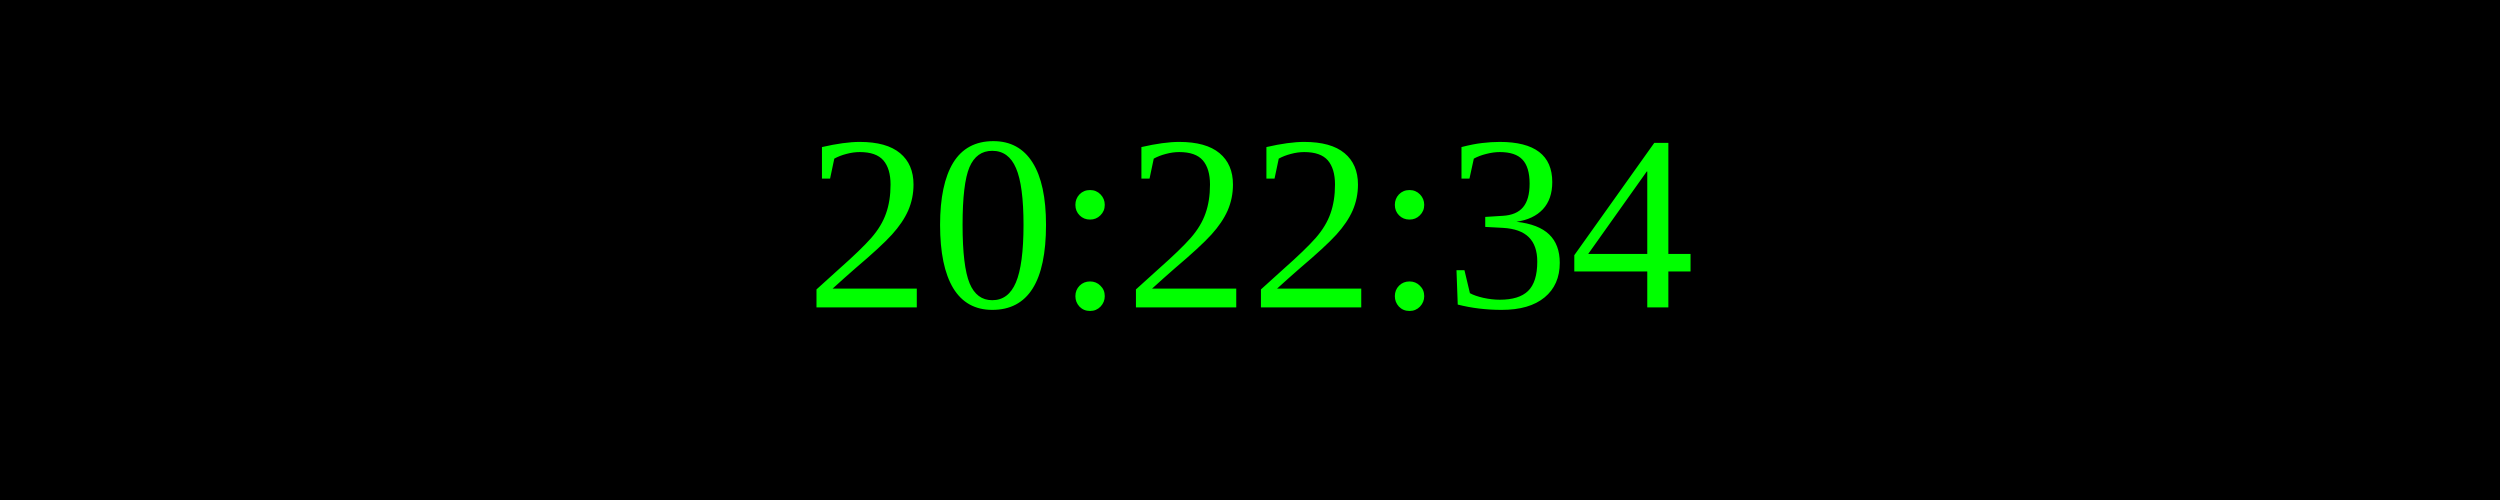
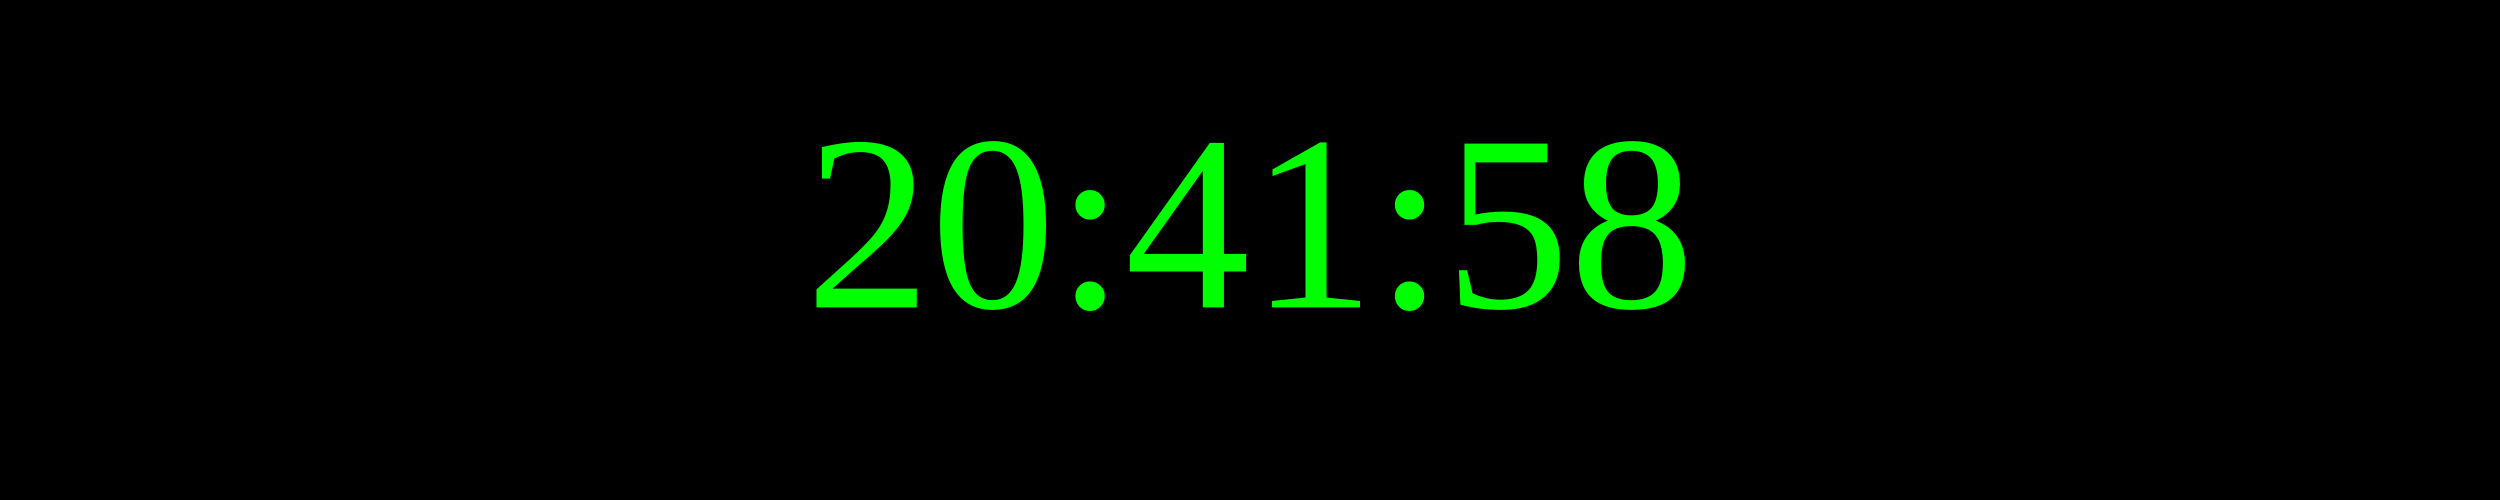
<svg xmlns="http://www.w3.org/2000/svg" width="250" height="50">
  <rect width="100%" height="100%" fill="black" />
  <text x="50%" y="50%" font-size="25" fill="lime" text-anchor="middle" dominant-baseline="middle">
- 20:22:34
+ 20:41:58
</text>
</svg>
